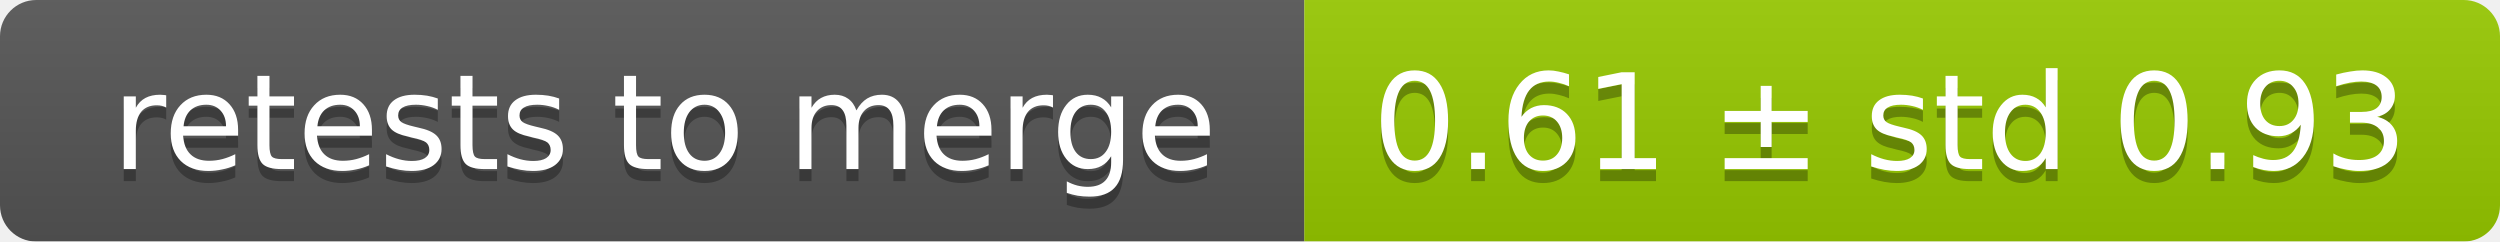
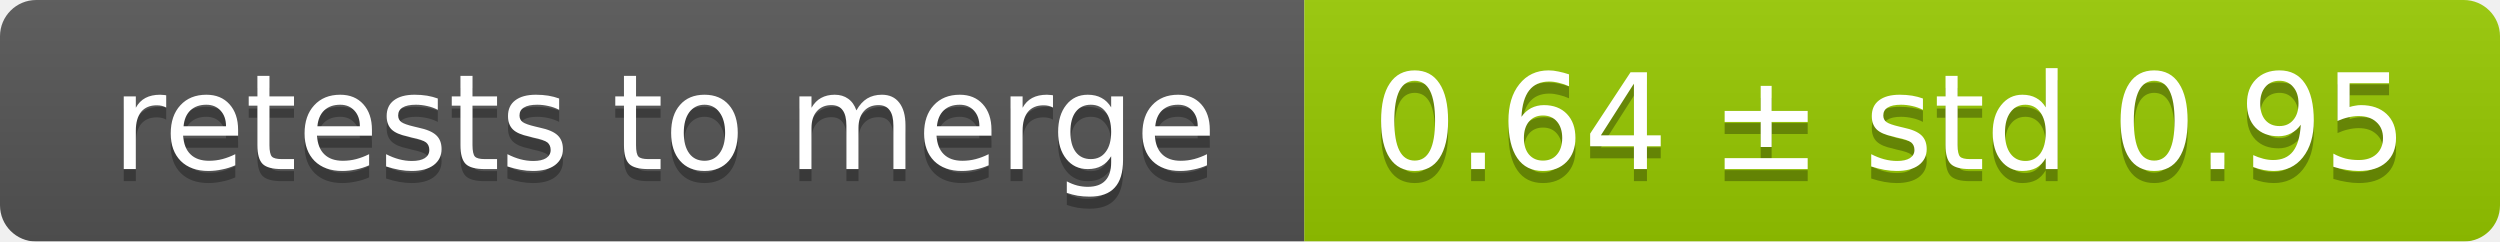
<svg xmlns="http://www.w3.org/2000/svg" width="207" height="20">
  <linearGradient id="smooth" x2="0" y2="100%">
    <stop offset="0" stop-color="#bbb" stop-opacity=".1" />
    <stop offset="1" stop-opacity=".1" />
  </linearGradient>
  <mask id="round">
    <rect width="207" height="20" rx="3" fill="#fff" />
  </mask>
  <g mask="url(#round)">
    <rect width="108" height="20" fill="#555" />
    <rect x="108" width="99" height="20" fill="#97ca00" />
    <rect width="207" height="20" fill="url(#smooth)" />
  </g>
  <g fill="#fff" text-anchor="middle" font-family="DejaVu Sans,Verdana,Geneva,sans-serif" font-size="11">
    <text x="55" y="15" fill="#010101" fill-opacity=".3">retests to merge</text>
    <text x="55" y="14">retests to merge</text>
-     <text x="156.5" y="15" fill="#010101" fill-opacity=".3">0.61 ± std 0.93</text>
-     <text x="156.5" y="14">0.61 ± std 0.93</text>
+     <text x="156.5" y="15" fill="#010101" fill-opacity=".3">0.64 ± std 0.95</text>
+     <text x="156.5" y="14">0.64 ± std 0.95</text>
  </g>
</svg>
